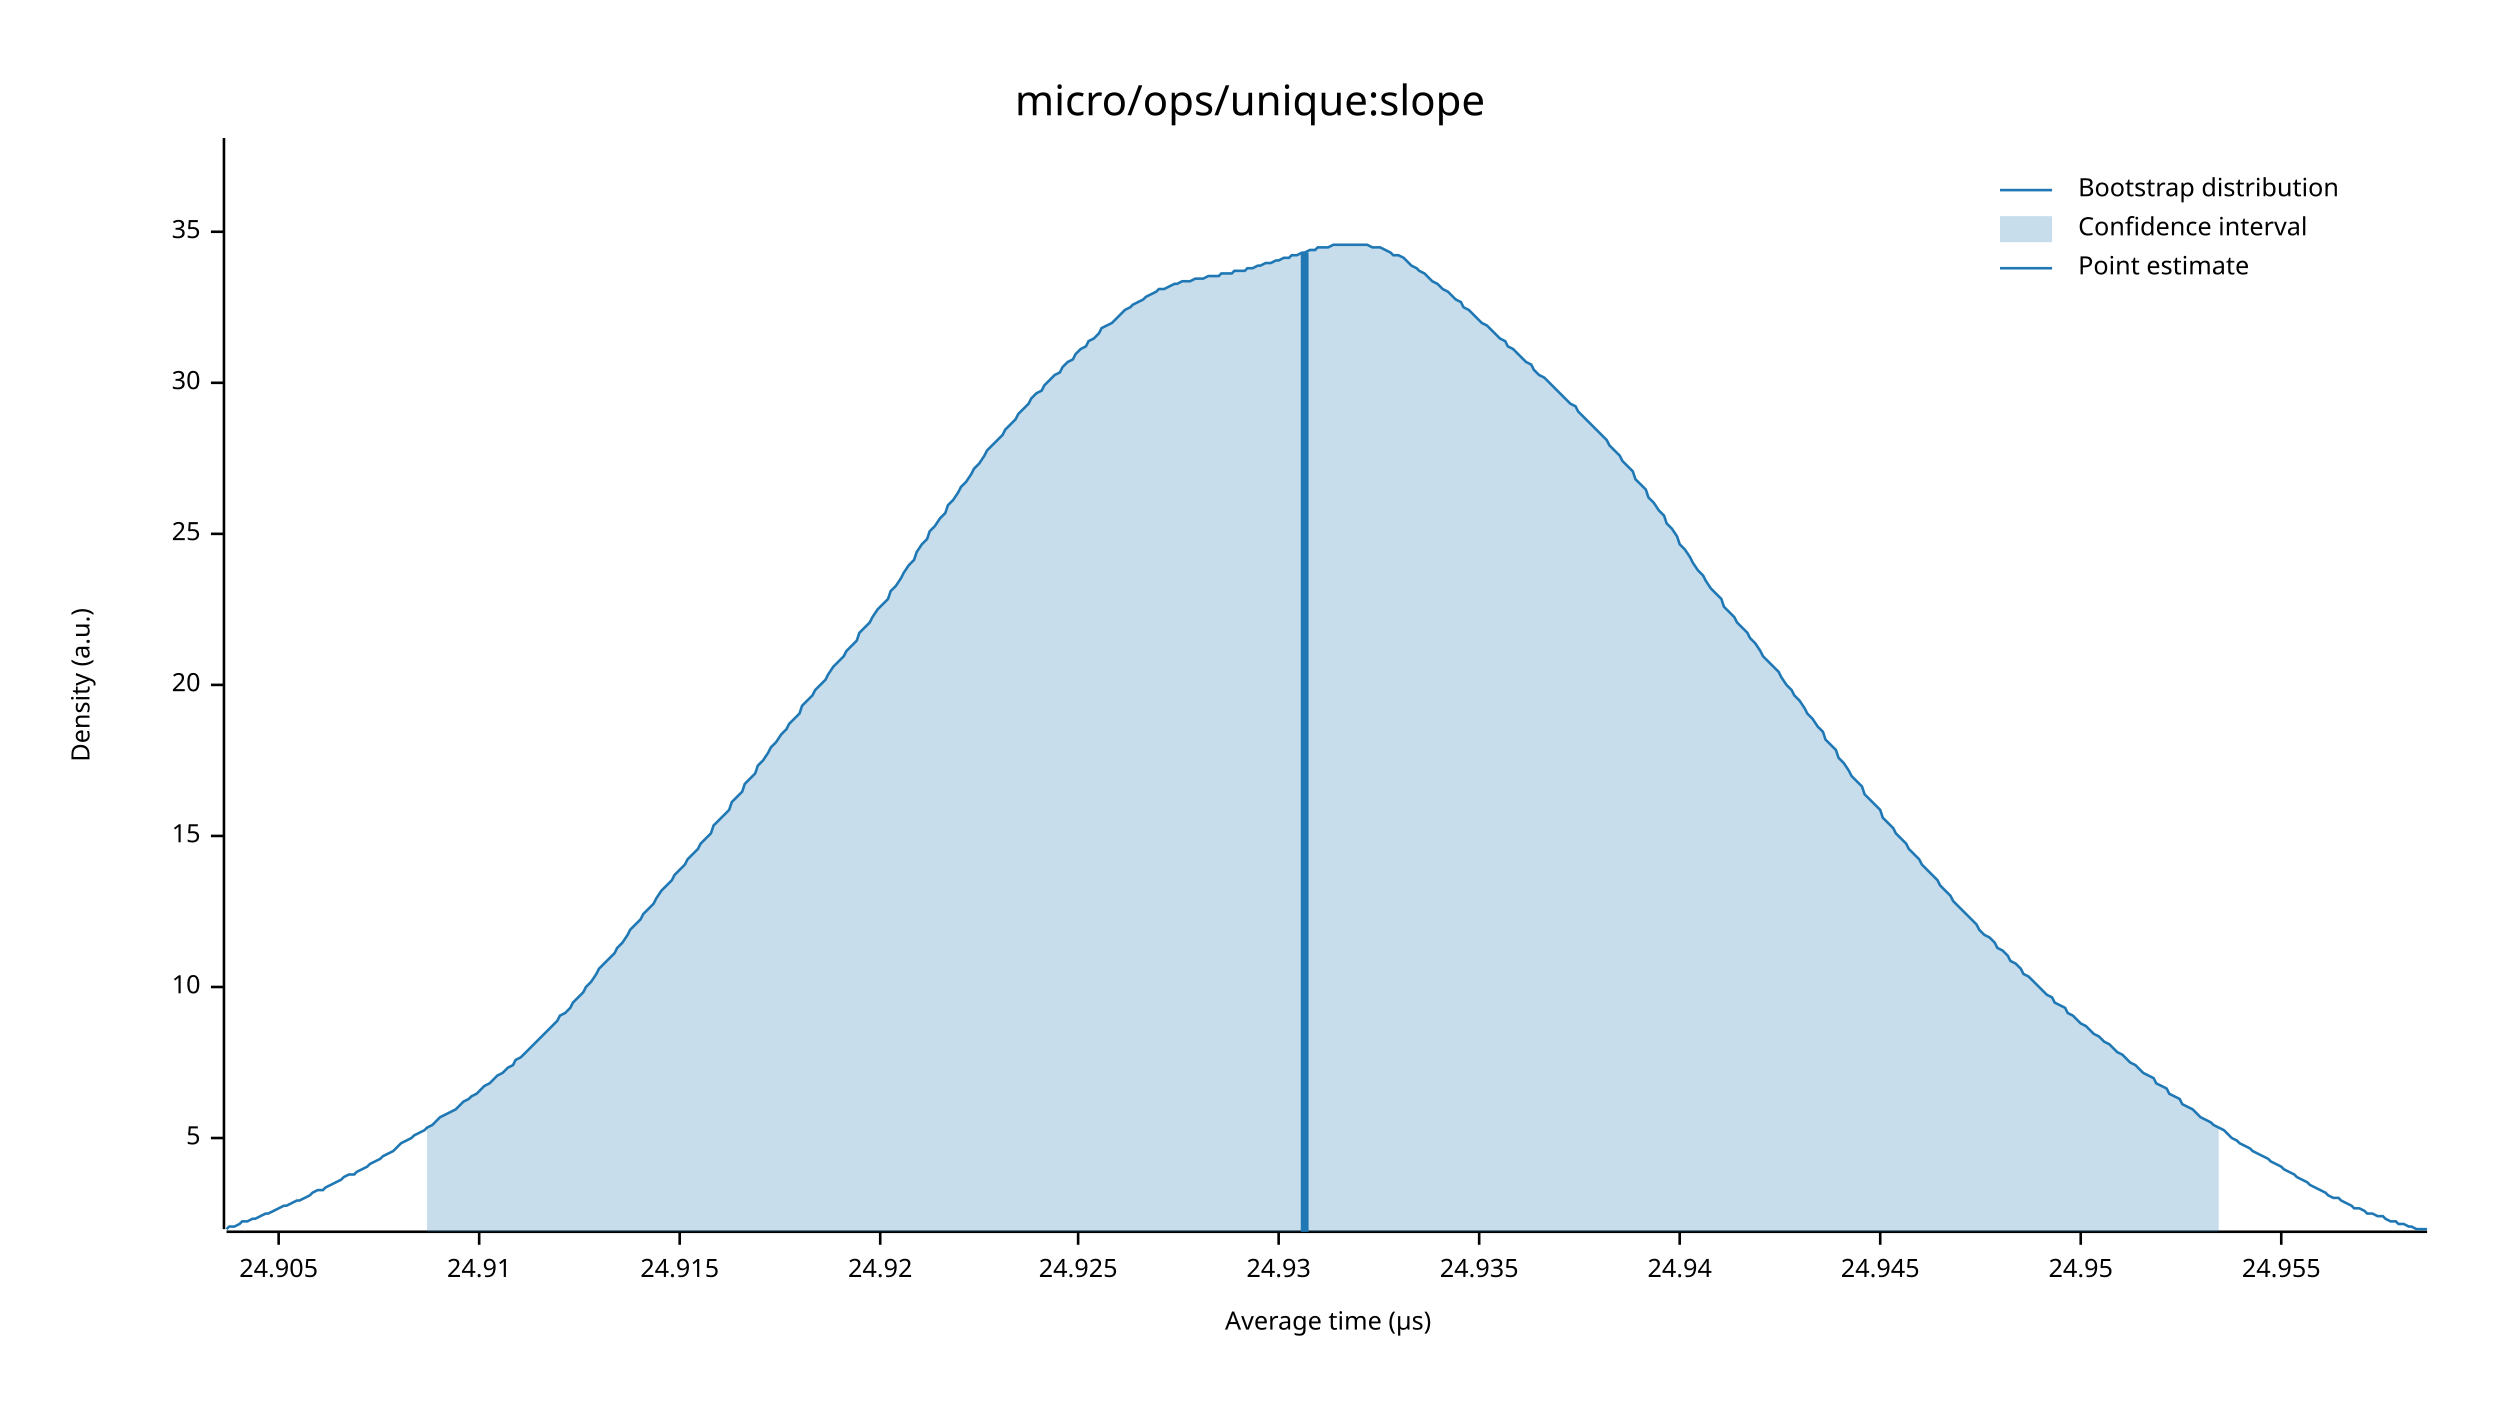
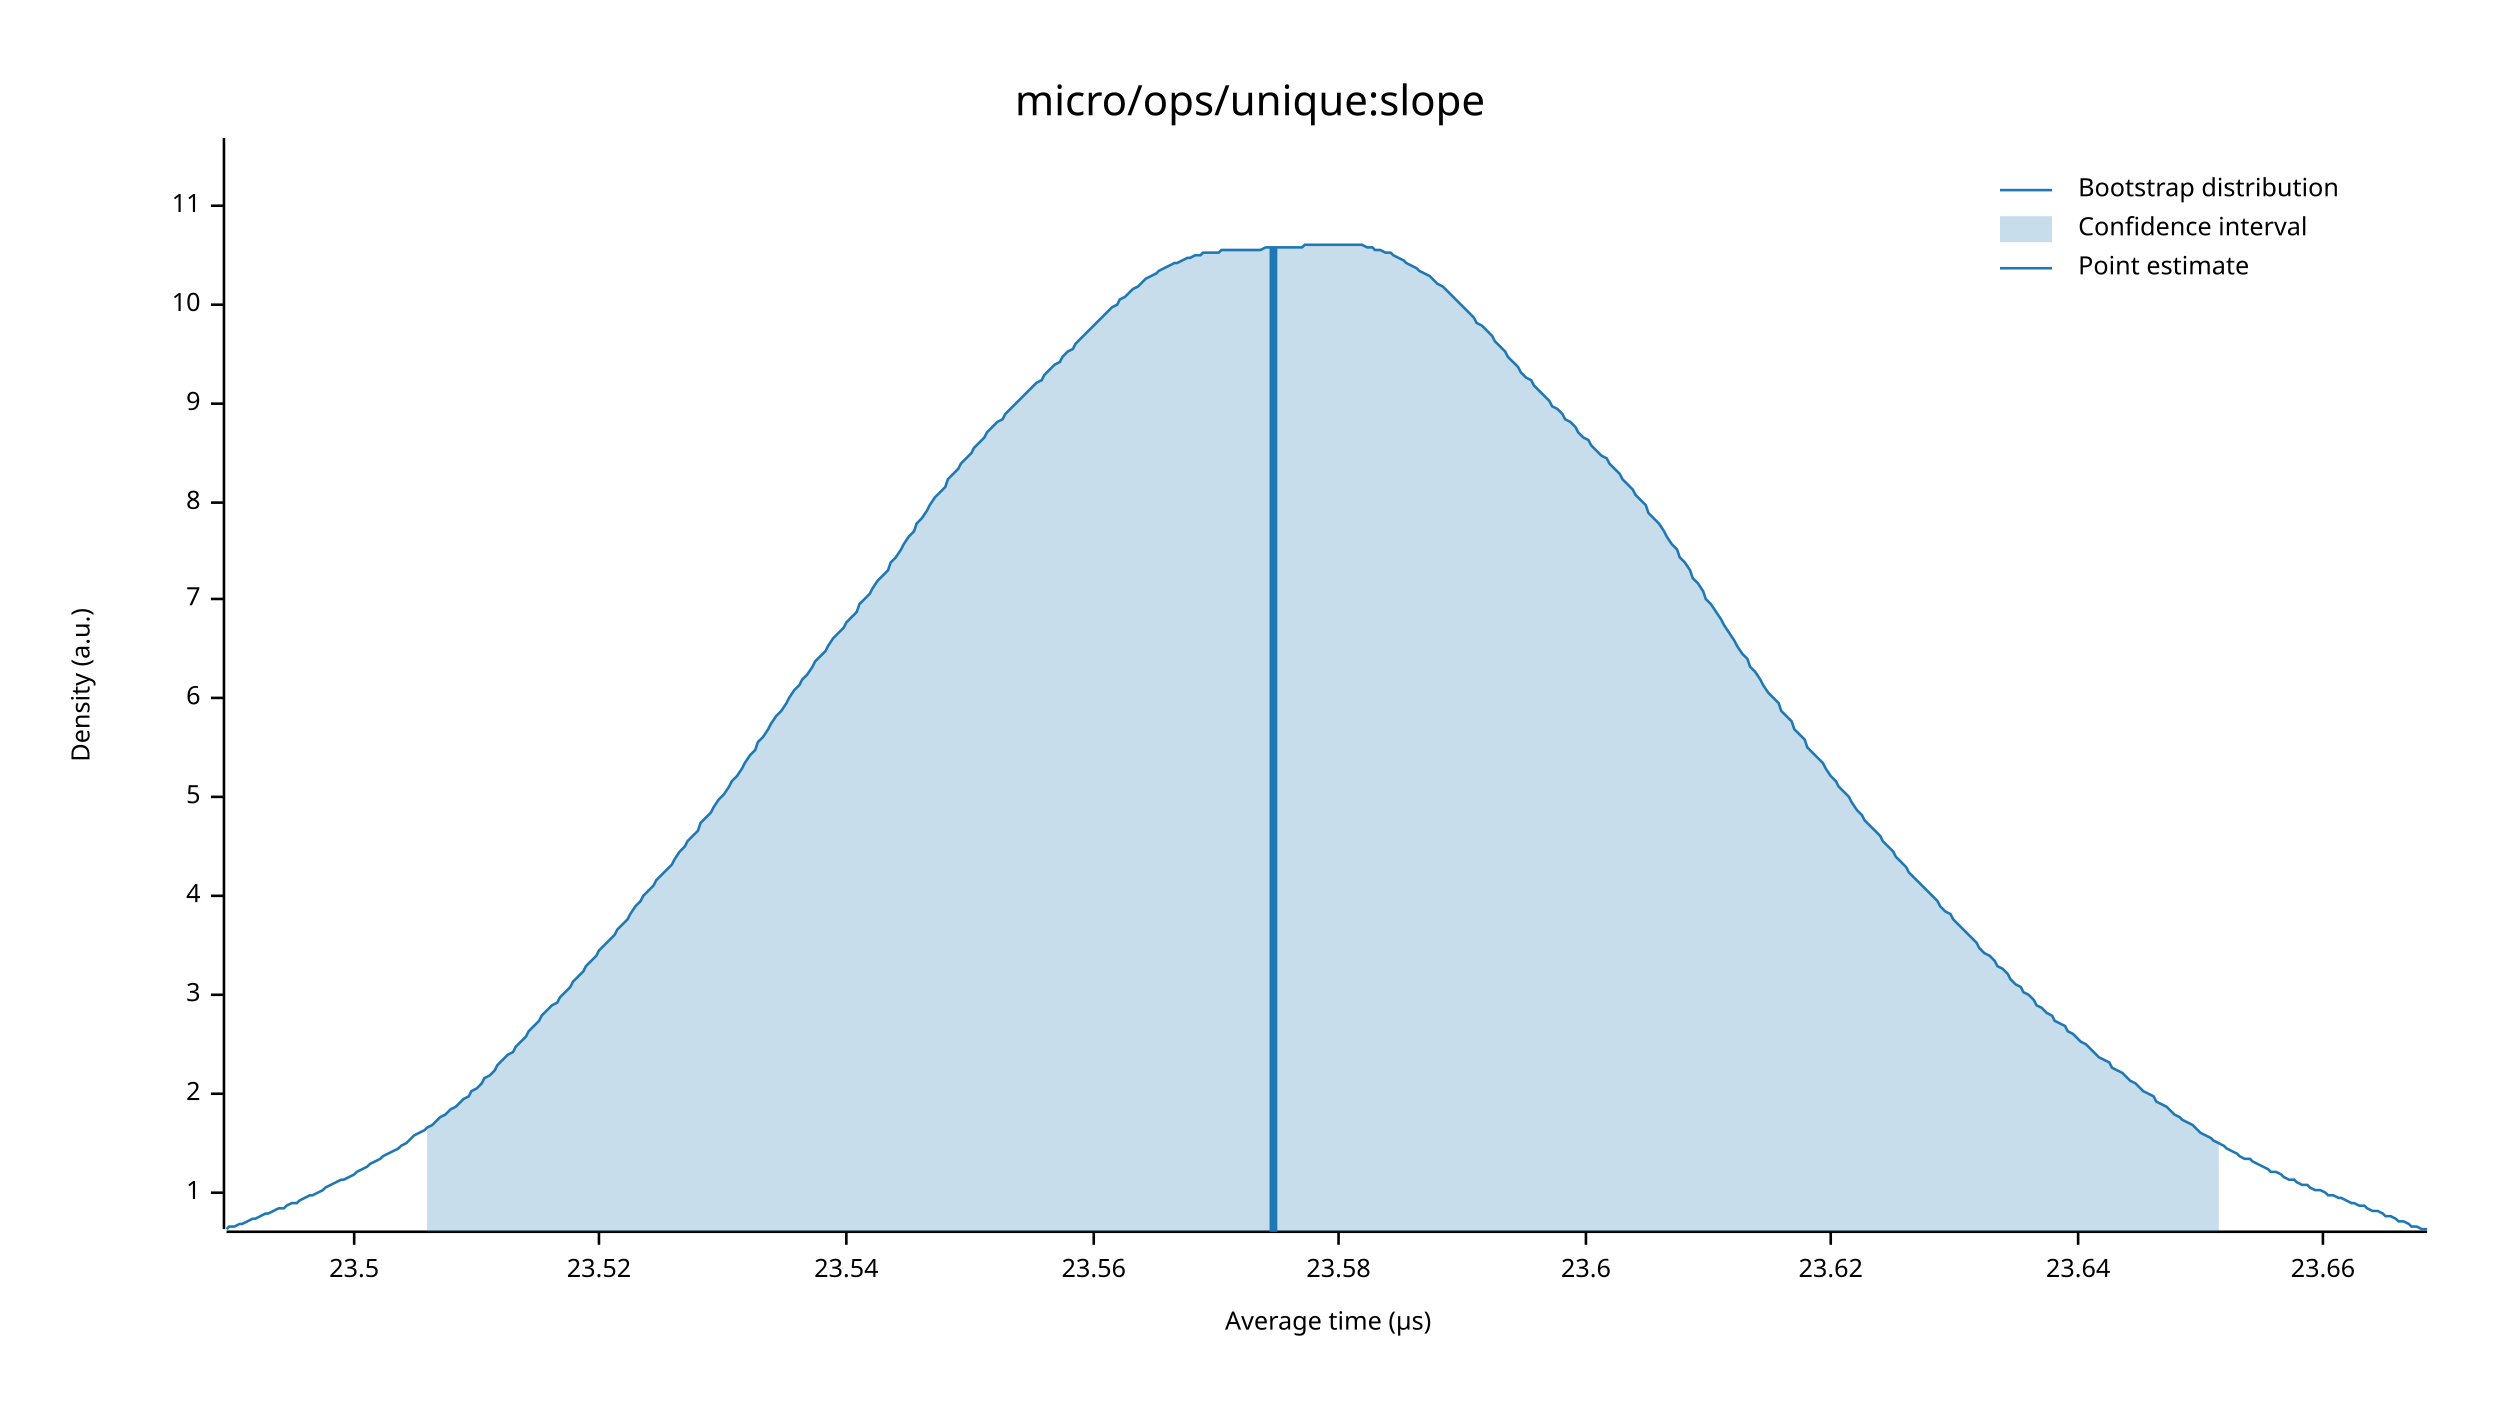
<svg xmlns="http://www.w3.org/2000/svg" width="960" height="540" viewBox="0 0 960 540">
  <text x="480" y="32" dy="0.76em" text-anchor="middle" font-family="sans-serif" font-size="16.129" opacity="1" fill="#000000">
micro/ops/unique:slope
</text>
  <text x="27" y="263" dy="0.76em" text-anchor="middle" font-family="sans-serif" font-size="9.677" opacity="1" fill="#000000" transform="rotate(270, 27, 263)">
Density (a.u.)
</text>
  <text x="510" y="513" dy="-0.5ex" text-anchor="middle" font-family="sans-serif" font-size="9.677" opacity="1" fill="#000000">
Average time (µs)
</text>
  <polyline fill="none" opacity="1" stroke="#000000" stroke-width="1" points="86,53 86,472 " />
-   <text x="77" y="437" dy="0.5ex" text-anchor="end" font-family="sans-serif" font-size="9.677" opacity="1" fill="#000000">
+   <text x="77" y="458" dy="0.5ex" text-anchor="end" font-family="sans-serif" font-size="9.677" opacity="1" fill="#000000">
+ 1
+ </text>
+   <polyline fill="none" opacity="1" stroke="#000000" stroke-width="1" points="81,458 86,458 " />
+   <text x="77" y="420" dy="0.5ex" text-anchor="end" font-family="sans-serif" font-size="9.677" opacity="1" fill="#000000">
+ 2
+ </text>
+   <polyline fill="none" opacity="1" stroke="#000000" stroke-width="1" points="81,420 86,420 " />
+   <text x="77" y="382" dy="0.5ex" text-anchor="end" font-family="sans-serif" font-size="9.677" opacity="1" fill="#000000">
+ 3
+ </text>
+   <polyline fill="none" opacity="1" stroke="#000000" stroke-width="1" points="81,382 86,382 " />
+   <text x="77" y="344" dy="0.5ex" text-anchor="end" font-family="sans-serif" font-size="9.677" opacity="1" fill="#000000">
+ 4
+ </text>
+   <polyline fill="none" opacity="1" stroke="#000000" stroke-width="1" points="81,344 86,344 " />
+   <text x="77" y="306" dy="0.5ex" text-anchor="end" font-family="sans-serif" font-size="9.677" opacity="1" fill="#000000">
5
</text>
-   <polyline fill="none" opacity="1" stroke="#000000" stroke-width="1" points="81,437 86,437 " />
-   <text x="77" y="379" dy="0.5ex" text-anchor="end" font-family="sans-serif" font-size="9.677" opacity="1" fill="#000000">
+   <polyline fill="none" opacity="1" stroke="#000000" stroke-width="1" points="81,306 86,306 " />
+   <text x="77" y="268" dy="0.5ex" text-anchor="end" font-family="sans-serif" font-size="9.677" opacity="1" fill="#000000">
+ 6
+ </text>
+   <polyline fill="none" opacity="1" stroke="#000000" stroke-width="1" points="81,268 86,268 " />
+   <text x="77" y="230" dy="0.5ex" text-anchor="end" font-family="sans-serif" font-size="9.677" opacity="1" fill="#000000">
+ 7
+ </text>
+   <polyline fill="none" opacity="1" stroke="#000000" stroke-width="1" points="81,230 86,230 " />
+   <text x="77" y="193" dy="0.5ex" text-anchor="end" font-family="sans-serif" font-size="9.677" opacity="1" fill="#000000">
+ 8
+ </text>
+   <polyline fill="none" opacity="1" stroke="#000000" stroke-width="1" points="81,193 86,193 " />
+   <text x="77" y="155" dy="0.5ex" text-anchor="end" font-family="sans-serif" font-size="9.677" opacity="1" fill="#000000">
+ 9
+ </text>
+   <polyline fill="none" opacity="1" stroke="#000000" stroke-width="1" points="81,155 86,155 " />
+   <text x="77" y="117" dy="0.5ex" text-anchor="end" font-family="sans-serif" font-size="9.677" opacity="1" fill="#000000">
10
</text>
-   <polyline fill="none" opacity="1" stroke="#000000" stroke-width="1" points="81,379 86,379 " />
-   <text x="77" y="321" dy="0.5ex" text-anchor="end" font-family="sans-serif" font-size="9.677" opacity="1" fill="#000000">
- 15
+   <polyline fill="none" opacity="1" stroke="#000000" stroke-width="1" points="81,117 86,117 " />
+   <text x="77" y="79" dy="0.5ex" text-anchor="end" font-family="sans-serif" font-size="9.677" opacity="1" fill="#000000">
+ 11
</text>
-   <polyline fill="none" opacity="1" stroke="#000000" stroke-width="1" points="81,321 86,321 " />
-   <text x="77" y="263" dy="0.5ex" text-anchor="end" font-family="sans-serif" font-size="9.677" opacity="1" fill="#000000">
- 20
+   <polyline fill="none" opacity="1" stroke="#000000" stroke-width="1" points="81,79 86,79 " />
+   <polyline fill="none" opacity="1" stroke="#000000" stroke-width="1" points="87,473 932,473 " />
+   <text x="136" y="483" dy="0.76em" text-anchor="middle" font-family="sans-serif" font-size="9.677" opacity="1" fill="#000000">
+ 23.5
</text>
-   <polyline fill="none" opacity="1" stroke="#000000" stroke-width="1" points="81,263 86,263 " />
-   <text x="77" y="205" dy="0.5ex" text-anchor="end" font-family="sans-serif" font-size="9.677" opacity="1" fill="#000000">
- 25
+   <polyline fill="none" opacity="1" stroke="#000000" stroke-width="1" points="136,473 136,478 " />
+   <text x="230" y="483" dy="0.76em" text-anchor="middle" font-family="sans-serif" font-size="9.677" opacity="1" fill="#000000">
+ 23.52
</text>
-   <polyline fill="none" opacity="1" stroke="#000000" stroke-width="1" points="81,205 86,205 " />
-   <text x="77" y="147" dy="0.5ex" text-anchor="end" font-family="sans-serif" font-size="9.677" opacity="1" fill="#000000">
- 30
+   <polyline fill="none" opacity="1" stroke="#000000" stroke-width="1" points="230,473 230,478 " />
+   <text x="325" y="483" dy="0.76em" text-anchor="middle" font-family="sans-serif" font-size="9.677" opacity="1" fill="#000000">
+ 23.54
</text>
-   <polyline fill="none" opacity="1" stroke="#000000" stroke-width="1" points="81,147 86,147 " />
-   <text x="77" y="89" dy="0.5ex" text-anchor="end" font-family="sans-serif" font-size="9.677" opacity="1" fill="#000000">
- 35
+   <polyline fill="none" opacity="1" stroke="#000000" stroke-width="1" points="325,473 325,478 " />
+   <text x="420" y="483" dy="0.76em" text-anchor="middle" font-family="sans-serif" font-size="9.677" opacity="1" fill="#000000">
+ 23.56
</text>
-   <polyline fill="none" opacity="1" stroke="#000000" stroke-width="1" points="81,89 86,89 " />
-   <polyline fill="none" opacity="1" stroke="#000000" stroke-width="1" points="87,473 932,473 " />
-   <text x="107" y="483" dy="0.76em" text-anchor="middle" font-family="sans-serif" font-size="9.677" opacity="1" fill="#000000">
- 24.905
+   <polyline fill="none" opacity="1" stroke="#000000" stroke-width="1" points="420,473 420,478 " />
+   <text x="514" y="483" dy="0.76em" text-anchor="middle" font-family="sans-serif" font-size="9.677" opacity="1" fill="#000000">
+ 23.58
</text>
-   <polyline fill="none" opacity="1" stroke="#000000" stroke-width="1" points="107,473 107,478 " />
-   <text x="184" y="483" dy="0.76em" text-anchor="middle" font-family="sans-serif" font-size="9.677" opacity="1" fill="#000000">
- 24.91
+   <polyline fill="none" opacity="1" stroke="#000000" stroke-width="1" points="514,473 514,478 " />
+   <text x="609" y="483" dy="0.76em" text-anchor="middle" font-family="sans-serif" font-size="9.677" opacity="1" fill="#000000">
+ 23.6
</text>
-   <polyline fill="none" opacity="1" stroke="#000000" stroke-width="1" points="184,473 184,478 " />
-   <text x="261" y="483" dy="0.76em" text-anchor="middle" font-family="sans-serif" font-size="9.677" opacity="1" fill="#000000">
- 24.915
+   <polyline fill="none" opacity="1" stroke="#000000" stroke-width="1" points="609,473 609,478 " />
+   <text x="703" y="483" dy="0.76em" text-anchor="middle" font-family="sans-serif" font-size="9.677" opacity="1" fill="#000000">
+ 23.62
</text>
-   <polyline fill="none" opacity="1" stroke="#000000" stroke-width="1" points="261,473 261,478 " />
-   <text x="338" y="483" dy="0.76em" text-anchor="middle" font-family="sans-serif" font-size="9.677" opacity="1" fill="#000000">
- 24.92
+   <polyline fill="none" opacity="1" stroke="#000000" stroke-width="1" points="703,473 703,478 " />
+   <text x="798" y="483" dy="0.76em" text-anchor="middle" font-family="sans-serif" font-size="9.677" opacity="1" fill="#000000">
+ 23.64
</text>
-   <polyline fill="none" opacity="1" stroke="#000000" stroke-width="1" points="338,473 338,478 " />
-   <text x="414" y="483" dy="0.76em" text-anchor="middle" font-family="sans-serif" font-size="9.677" opacity="1" fill="#000000">
- 24.925
+   <polyline fill="none" opacity="1" stroke="#000000" stroke-width="1" points="798,473 798,478 " />
+   <text x="892" y="483" dy="0.76em" text-anchor="middle" font-family="sans-serif" font-size="9.677" opacity="1" fill="#000000">
+ 23.66
</text>
-   <polyline fill="none" opacity="1" stroke="#000000" stroke-width="1" points="414,473 414,478 " />
-   <text x="491" y="483" dy="0.76em" text-anchor="middle" font-family="sans-serif" font-size="9.677" opacity="1" fill="#000000">
- 24.93
- </text>
-   <polyline fill="none" opacity="1" stroke="#000000" stroke-width="1" points="491,473 491,478 " />
-   <text x="568" y="483" dy="0.76em" text-anchor="middle" font-family="sans-serif" font-size="9.677" opacity="1" fill="#000000">
- 24.935
- </text>
-   <polyline fill="none" opacity="1" stroke="#000000" stroke-width="1" points="568,473 568,478 " />
-   <text x="645" y="483" dy="0.76em" text-anchor="middle" font-family="sans-serif" font-size="9.677" opacity="1" fill="#000000">
- 24.94
- </text>
-   <polyline fill="none" opacity="1" stroke="#000000" stroke-width="1" points="645,473 645,478 " />
-   <text x="722" y="483" dy="0.76em" text-anchor="middle" font-family="sans-serif" font-size="9.677" opacity="1" fill="#000000">
- 24.945
- </text>
-   <polyline fill="none" opacity="1" stroke="#000000" stroke-width="1" points="722,473 722,478 " />
-   <text x="799" y="483" dy="0.76em" text-anchor="middle" font-family="sans-serif" font-size="9.677" opacity="1" fill="#000000">
- 24.95
- </text>
-   <polyline fill="none" opacity="1" stroke="#000000" stroke-width="1" points="799,473 799,478 " />
-   <text x="876" y="483" dy="0.76em" text-anchor="middle" font-family="sans-serif" font-size="9.677" opacity="1" fill="#000000">
- 24.955
- </text>
-   <polyline fill="none" opacity="1" stroke="#000000" stroke-width="1" points="876,473 876,478 " />
-   <polyline fill="none" opacity="1" stroke="#1F78B4" stroke-width="1" points="87,472 88,471 90,471 92,470 93,469 95,469 97,468 98,468 100,467 102,466 103,466 105,465 107,464 109,463 110,463 112,462 114,461 115,461 117,460 119,459 120,458 122,457 124,457 125,456 127,455 129,454 131,453 132,452 134,451 136,451 137,450 139,449 141,448 142,447 144,446 146,445 147,444 149,443 151,442 153,440 154,439 156,438 158,437 159,436 161,435 163,434 164,433 166,432 168,430 169,429 171,428 173,427 175,426 176,425 178,423 180,422 181,421 183,420 185,418 186,417 188,416 190,414 191,413 193,412 195,410 197,409 198,407 200,406 202,404 203,403 205,401 207,399 208,398 210,396 212,394 214,392 215,390 217,389 219,387 220,385 222,383 224,381 225,379 227,377 229,374 230,372 232,370 234,368 236,366 237,364 239,362 241,359 242,357 244,355 246,353 247,351 249,349 251,347 252,345 254,342 256,340 258,338 259,336 261,334 263,332 264,330 266,328 268,326 269,324 271,322 273,320 274,317 276,315 278,313 280,311 281,308 283,306 285,304 286,301 288,299 290,297 291,294 293,292 295,289 296,287 298,285 300,282 302,280 303,278 305,276 307,274 308,271 310,269 312,267 313,265 315,263 317,261 318,259 320,256 322,254 324,252 325,250 327,248 329,246 330,243 332,241 334,239 335,237 337,234 339,232 341,230 342,227 344,225 346,222 347,220 349,217 351,215 352,212 354,209 356,207 357,204 359,202 361,199 363,197 364,194 366,192 368,189 369,187 371,185 373,182 374,180 376,178 378,175 379,173 381,171 383,169 385,167 386,165 388,163 390,161 391,159 393,157 395,155 396,153 398,151 400,150 401,148 403,146 405,144 407,143 408,141 410,139 412,138 413,136 415,134 417,133 418,131 420,130 422,128 423,126 425,125 427,124 429,122 430,121 432,119 434,118 435,117 437,116 439,115 440,114 442,113 444,112 445,111 447,111 449,110 451,109 452,109 454,108 456,108 457,108 459,107 461,107 462,107 464,106 466,106 468,106 469,105 471,105 473,105 474,104 476,104 478,104 479,103 481,103 483,102 484,102 486,101 488,101 490,100 491,100 493,99 495,99 496,98 498,98 500,97 501,97 503,96 505,96 506,95 508,95 510,95 512,94 513,94 515,94 517,94 518,94 520,94 522,94 523,94 525,94 527,95 528,95 530,95 532,96 534,97 535,98 537,98 539,99 540,100 542,102 544,103 545,104 547,105 549,107 550,108 552,109 554,111 556,112 557,113 559,115 561,116 562,118 564,119 566,121 567,122 569,124 571,125 573,127 574,128 576,130 578,131 579,133 581,134 583,136 584,137 586,139 588,140 589,142 591,144 593,145 595,147 596,148 598,150 600,152 601,153 603,155 605,156 606,158 608,160 610,162 611,163 613,165 615,167 617,169 618,171 620,173 622,175 623,177 625,179 627,181 628,184 630,186 632,188 633,191 635,193 637,196 639,198 640,201 642,203 644,206 645,209 647,211 649,214 650,216 652,219 654,221 655,223 657,226 659,228 661,230 662,233 664,235 666,237 667,239 669,241 671,243 672,245 674,247 676,250 677,252 679,254 681,256 683,258 684,260 686,263 688,265 689,267 691,269 693,272 694,274 696,276 698,279 700,281 701,284 703,286 705,288 706,291 708,293 710,296 711,298 713,300 715,302 716,305 718,307 720,309 722,311 723,314 725,316 727,318 728,320 730,322 732,324 733,326 735,328 737,330 738,332 740,334 742,336 744,338 745,340 747,342 749,344 750,346 752,348 754,350 755,351 757,353 759,355 760,357 762,359 764,360 766,362 767,364 769,365 771,367 772,369 774,370 776,372 777,374 779,375 781,377 782,378 784,380 786,382 788,383 789,385 791,386 793,387 794,389 796,390 798,392 799,393 801,394 803,396 804,397 806,398 808,400 810,401 811,402 813,404 815,405 816,406 818,408 820,409 821,410 823,412 825,413 827,414 828,416 830,417 832,418 833,420 835,421 837,422 838,424 840,425 842,426 843,427 845,429 847,430 849,431 850,432 852,433 854,434 855,435 857,437 859,438 860,439 862,440 864,441 865,442 867,443 869,444 871,445 872,446 874,447 876,448 877,449 879,450 881,451 882,452 884,453 886,454 887,455 889,456 891,457 893,458 894,459 896,460 898,460 899,461 901,462 903,463 904,464 906,464 908,465 909,466 911,466 913,467 915,467 916,468 918,469 920,469 921,470 923,470 925,471 926,471 928,472 930,472 932,472 " />
-   <polygon opacity="0.25" fill="#1F78B4" points="164,433 166,432 168,430 169,429 171,428 173,427 175,426 176,425 178,423 180,422 181,421 183,420 185,418 186,417 188,416 190,414 191,413 193,412 195,410 197,409 198,407 200,406 202,404 203,403 205,401 207,399 208,398 210,396 212,394 214,392 215,390 217,389 219,387 220,385 222,383 224,381 225,379 227,377 229,374 230,372 232,370 234,368 236,366 237,364 239,362 241,359 242,357 244,355 246,353 247,351 249,349 251,347 252,345 254,342 256,340 258,338 259,336 261,334 263,332 264,330 266,328 268,326 269,324 271,322 273,320 274,317 276,315 278,313 280,311 281,308 283,306 285,304 286,301 288,299 290,297 291,294 293,292 295,289 296,287 298,285 300,282 302,280 303,278 305,276 307,274 308,271 310,269 312,267 313,265 315,263 317,261 318,259 320,256 322,254 324,252 325,250 327,248 329,246 330,243 332,241 334,239 335,237 337,234 339,232 341,230 342,227 344,225 346,222 347,220 349,217 351,215 352,212 354,209 356,207 357,204 359,202 361,199 363,197 364,194 366,192 368,189 369,187 371,185 373,182 374,180 376,178 378,175 379,173 381,171 383,169 385,167 386,165 388,163 390,161 391,159 393,157 395,155 396,153 398,151 400,150 401,148 403,146 405,144 407,143 408,141 410,139 412,138 413,136 415,134 417,133 418,131 420,130 422,128 423,126 425,125 427,124 429,122 430,121 432,119 434,118 435,117 437,116 439,115 440,114 442,113 444,112 445,111 447,111 449,110 451,109 452,109 454,108 456,108 457,108 459,107 461,107 462,107 464,106 466,106 468,106 469,105 471,105 473,105 474,104 476,104 478,104 479,103 481,103 483,102 484,102 486,101 488,101 490,100 491,100 493,99 495,99 496,98 498,98 500,97 501,97 503,96 505,96 506,95 508,95 510,95 512,94 513,94 515,94 517,94 518,94 520,94 522,94 523,94 525,94 527,95 528,95 530,95 532,96 534,97 535,98 537,98 539,99 540,100 542,102 544,103 545,104 547,105 549,107 550,108 552,109 554,111 556,112 557,113 559,115 561,116 562,118 564,119 566,121 567,122 569,124 571,125 573,127 574,128 576,130 578,131 579,133 581,134 583,136 584,137 586,139 588,140 589,142 591,144 593,145 595,147 596,148 598,150 600,152 601,153 603,155 605,156 606,158 608,160 610,162 611,163 613,165 615,167 617,169 618,171 620,173 622,175 623,177 625,179 627,181 628,184 630,186 632,188 633,191 635,193 637,196 639,198 640,201 642,203 644,206 645,209 647,211 649,214 650,216 652,219 654,221 655,223 657,226 659,228 661,230 662,233 664,235 666,237 667,239 669,241 671,243 672,245 674,247 676,250 677,252 679,254 681,256 683,258 684,260 686,263 688,265 689,267 691,269 693,272 694,274 696,276 698,279 700,281 701,284 703,286 705,288 706,291 708,293 710,296 711,298 713,300 715,302 716,305 718,307 720,309 722,311 723,314 725,316 727,318 728,320 730,322 732,324 733,326 735,328 737,330 738,332 740,334 742,336 744,338 745,340 747,342 749,344 750,346 752,348 754,350 755,351 757,353 759,355 760,357 762,359 764,360 766,362 767,364 769,365 771,367 772,369 774,370 776,372 777,374 779,375 781,377 782,378 784,380 786,382 788,383 789,385 791,386 793,387 794,389 796,390 798,392 799,393 801,394 803,396 804,397 806,398 808,400 810,401 811,402 813,404 815,405 816,406 818,408 820,409 821,410 823,412 825,413 827,414 828,416 830,417 832,418 833,420 835,421 837,422 838,424 840,425 842,426 843,427 845,429 847,430 849,431 850,432 852,433 852,473 164,473 " />
-   <polyline fill="none" opacity="1" stroke="#1F78B4" stroke-width="3" points="501,473 501,97 " />
+   <polyline fill="none" opacity="1" stroke="#000000" stroke-width="1" points="892,473 892,478 " />
+   <polyline fill="none" opacity="1" stroke="#1F78B4" stroke-width="1" points="87,472 88,471 90,471 92,470 93,470 95,469 97,468 98,468 100,467 102,466 103,466 105,465 107,464 109,464 110,463 112,462 114,462 115,461 117,460 119,459 120,459 122,458 124,457 125,456 127,455 129,454 131,453 132,453 134,452 136,451 137,450 139,449 141,448 142,447 144,446 146,445 147,444 149,443 151,442 153,441 154,440 156,439 158,437 159,436 161,435 163,434 164,433 166,432 168,430 169,429 171,428 173,426 175,425 176,424 178,422 180,421 181,419 183,418 185,416 186,414 188,413 190,411 191,409 193,407 195,405 197,404 198,402 200,400 202,398 203,396 205,394 207,392 208,390 210,388 212,386 214,385 215,383 217,381 219,379 220,377 222,375 224,373 225,371 227,369 229,367 230,365 232,363 234,361 236,359 237,357 239,355 241,353 242,351 244,348 246,346 247,344 249,342 251,340 252,338 254,336 256,334 258,332 259,330 261,327 263,325 264,323 266,321 268,319 269,316 271,314 273,312 274,310 276,307 278,305 280,302 281,300 283,298 285,295 286,293 288,290 290,288 291,285 293,283 295,280 296,278 298,275 300,273 302,270 303,268 305,265 307,263 308,261 310,259 312,256 313,254 315,252 317,250 318,248 320,245 322,243 324,241 325,239 327,237 329,235 330,232 332,230 334,228 335,226 337,223 339,221 341,219 342,216 344,214 346,211 347,209 349,206 351,204 352,201 354,199 356,196 357,194 359,191 361,189 363,187 364,184 366,182 368,180 369,178 371,176 373,174 374,172 376,170 378,168 379,166 381,164 383,162 385,161 386,159 388,157 390,155 391,154 393,152 395,150 396,149 398,147 400,146 401,144 403,142 405,140 407,139 408,137 410,135 412,134 413,132 415,130 417,128 418,127 420,125 422,123 423,122 425,120 427,118 429,117 430,115 432,114 434,112 435,111 437,110 439,108 440,107 442,106 444,105 445,104 447,103 449,102 451,101 452,101 454,100 456,99 457,99 459,98 461,98 462,97 464,97 466,97 468,97 469,96 471,96 473,96 474,96 476,96 478,96 479,96 481,96 483,96 484,96 486,95 488,95 490,95 491,95 493,95 495,95 496,95 498,95 500,95 501,94 503,94 505,94 506,94 508,94 510,94 512,94 513,94 515,94 517,94 518,94 520,94 522,94 523,94 525,95 527,95 528,96 530,96 532,97 534,97 535,98 537,99 539,100 540,101 542,102 544,103 545,104 547,105 549,106 550,107 552,109 554,110 556,112 557,113 559,115 561,117 562,118 564,120 566,122 567,124 569,125 571,127 573,129 574,131 576,133 578,135 579,137 581,139 583,141 584,143 586,145 588,146 589,148 591,150 593,152 595,154 596,156 598,157 600,159 601,161 603,162 605,164 606,166 608,168 610,169 611,171 613,173 615,175 617,176 618,178 620,180 622,182 623,184 625,186 627,188 628,190 630,192 632,194 633,197 635,199 637,201 639,204 640,206 642,209 644,211 645,214 647,216 649,219 650,222 652,224 654,227 655,230 657,232 659,235 661,238 662,240 664,243 666,246 667,248 669,251 671,253 672,256 674,258 676,261 677,263 679,266 681,268 683,270 684,273 686,275 688,277 689,280 691,282 693,284 694,287 696,289 698,291 700,293 701,295 703,298 705,300 706,302 708,304 710,306 711,308 713,311 715,313 716,315 718,317 720,319 722,321 723,323 725,325 727,327 728,329 730,331 732,333 733,335 735,337 737,339 738,340 740,342 742,344 744,346 745,348 747,350 749,351 750,353 752,355 754,357 755,358 757,360 759,362 760,364 762,366 764,367 766,369 767,371 769,372 771,374 772,376 774,378 776,379 777,381 779,382 781,384 782,386 784,387 786,389 788,390 789,392 791,393 793,394 794,396 796,397 798,399 799,400 801,401 803,403 804,404 806,406 808,407 810,408 811,410 813,411 815,412 816,413 818,415 820,416 821,417 823,419 825,420 827,421 828,423 830,424 832,425 833,426 835,428 837,429 838,430 840,431 842,432 843,433 845,435 847,436 849,437 850,438 852,439 854,440 855,441 857,442 859,443 860,444 862,445 864,445 865,446 867,447 869,448 871,449 872,450 874,450 876,451 877,452 879,453 881,453 882,454 884,455 886,455 887,456 889,457 891,457 893,458 894,459 896,459 898,460 899,460 901,461 903,462 904,462 906,463 908,463 909,464 911,465 913,465 915,466 916,467 918,467 920,468 921,469 923,469 925,470 926,471 928,471 930,472 932,472 " />
+   <polygon opacity="0.25" fill="#1F78B4" points="164,433 166,432 168,430 169,429 171,428 173,426 175,425 176,424 178,422 180,421 181,419 183,418 185,416 186,414 188,413 190,411 191,409 193,407 195,405 197,404 198,402 200,400 202,398 203,396 205,394 207,392 208,390 210,388 212,386 214,385 215,383 217,381 219,379 220,377 222,375 224,373 225,371 227,369 229,367 230,365 232,363 234,361 236,359 237,357 239,355 241,353 242,351 244,348 246,346 247,344 249,342 251,340 252,338 254,336 256,334 258,332 259,330 261,327 263,325 264,323 266,321 268,319 269,316 271,314 273,312 274,310 276,307 278,305 280,302 281,300 283,298 285,295 286,293 288,290 290,288 291,285 293,283 295,280 296,278 298,275 300,273 302,270 303,268 305,265 307,263 308,261 310,259 312,256 313,254 315,252 317,250 318,248 320,245 322,243 324,241 325,239 327,237 329,235 330,232 332,230 334,228 335,226 337,223 339,221 341,219 342,216 344,214 346,211 347,209 349,206 351,204 352,201 354,199 356,196 357,194 359,191 361,189 363,187 364,184 366,182 368,180 369,178 371,176 373,174 374,172 376,170 378,168 379,166 381,164 383,162 385,161 386,159 388,157 390,155 391,154 393,152 395,150 396,149 398,147 400,146 401,144 403,142 405,140 407,139 408,137 410,135 412,134 413,132 415,130 417,128 418,127 420,125 422,123 423,122 425,120 427,118 429,117 430,115 432,114 434,112 435,111 437,110 439,108 440,107 442,106 444,105 445,104 447,103 449,102 451,101 452,101 454,100 456,99 457,99 459,98 461,98 462,97 464,97 466,97 468,97 469,96 471,96 473,96 474,96 476,96 478,96 479,96 481,96 483,96 484,96 486,95 488,95 490,95 491,95 493,95 495,95 496,95 498,95 500,95 501,94 503,94 505,94 506,94 508,94 510,94 512,94 513,94 515,94 517,94 518,94 520,94 522,94 523,94 525,95 527,95 528,96 530,96 532,97 534,97 535,98 537,99 539,100 540,101 542,102 544,103 545,104 547,105 549,106 550,107 552,109 554,110 556,112 557,113 559,115 561,117 562,118 564,120 566,122 567,124 569,125 571,127 573,129 574,131 576,133 578,135 579,137 581,139 583,141 584,143 586,145 588,146 589,148 591,150 593,152 595,154 596,156 598,157 600,159 601,161 603,162 605,164 606,166 608,168 610,169 611,171 613,173 615,175 617,176 618,178 620,180 622,182 623,184 625,186 627,188 628,190 630,192 632,194 633,197 635,199 637,201 639,204 640,206 642,209 644,211 645,214 647,216 649,219 650,222 652,224 654,227 655,230 657,232 659,235 661,238 662,240 664,243 666,246 667,248 669,251 671,253 672,256 674,258 676,261 677,263 679,266 681,268 683,270 684,273 686,275 688,277 689,280 691,282 693,284 694,287 696,289 698,291 700,293 701,295 703,298 705,300 706,302 708,304 710,306 711,308 713,311 715,313 716,315 718,317 720,319 722,321 723,323 725,325 727,327 728,329 730,331 732,333 733,335 735,337 737,339 738,340 740,342 742,344 744,346 745,348 747,350 749,351 750,353 752,355 754,357 755,358 757,360 759,362 760,364 762,366 764,367 766,369 767,371 769,372 771,374 772,376 774,378 776,379 777,381 779,382 781,384 782,386 784,387 786,389 788,390 789,392 791,393 793,394 794,396 796,397 798,399 799,400 801,401 803,403 804,404 806,406 808,407 810,408 811,410 813,411 815,412 816,413 818,415 820,416 821,417 823,419 825,420 827,421 828,423 830,424 832,425 833,426 835,428 837,429 838,430 840,431 842,432 843,433 845,435 847,436 849,437 850,438 852,439 852,473 164,473 " />
+   <polyline fill="none" opacity="1" stroke="#1F78B4" stroke-width="3" points="489,473 489,95 " />
  <text x="798" y="68" dy="0.76em" text-anchor="start" font-family="sans-serif" font-size="9.677" opacity="1" fill="#000000">
Bootstrap distribution
</text>
  <text x="798" y="83" dy="0.76em" text-anchor="start" font-family="sans-serif" font-size="9.677" opacity="1" fill="#000000">
Confidence interval
</text>
  <text x="798" y="98" dy="0.76em" text-anchor="start" font-family="sans-serif" font-size="9.677" opacity="1" fill="#000000">
Point estimate
</text>
  <polyline fill="none" opacity="1" stroke="#1F78B4" stroke-width="1" points="768,73 788,73 " />
  <rect x="768" y="83" width="20" height="10" opacity="0.25" fill="#1F78B4" stroke="none" />
  <polyline fill="none" opacity="1" stroke="#1F78B4" stroke-width="1" points="768,103 788,103 " />
</svg>
